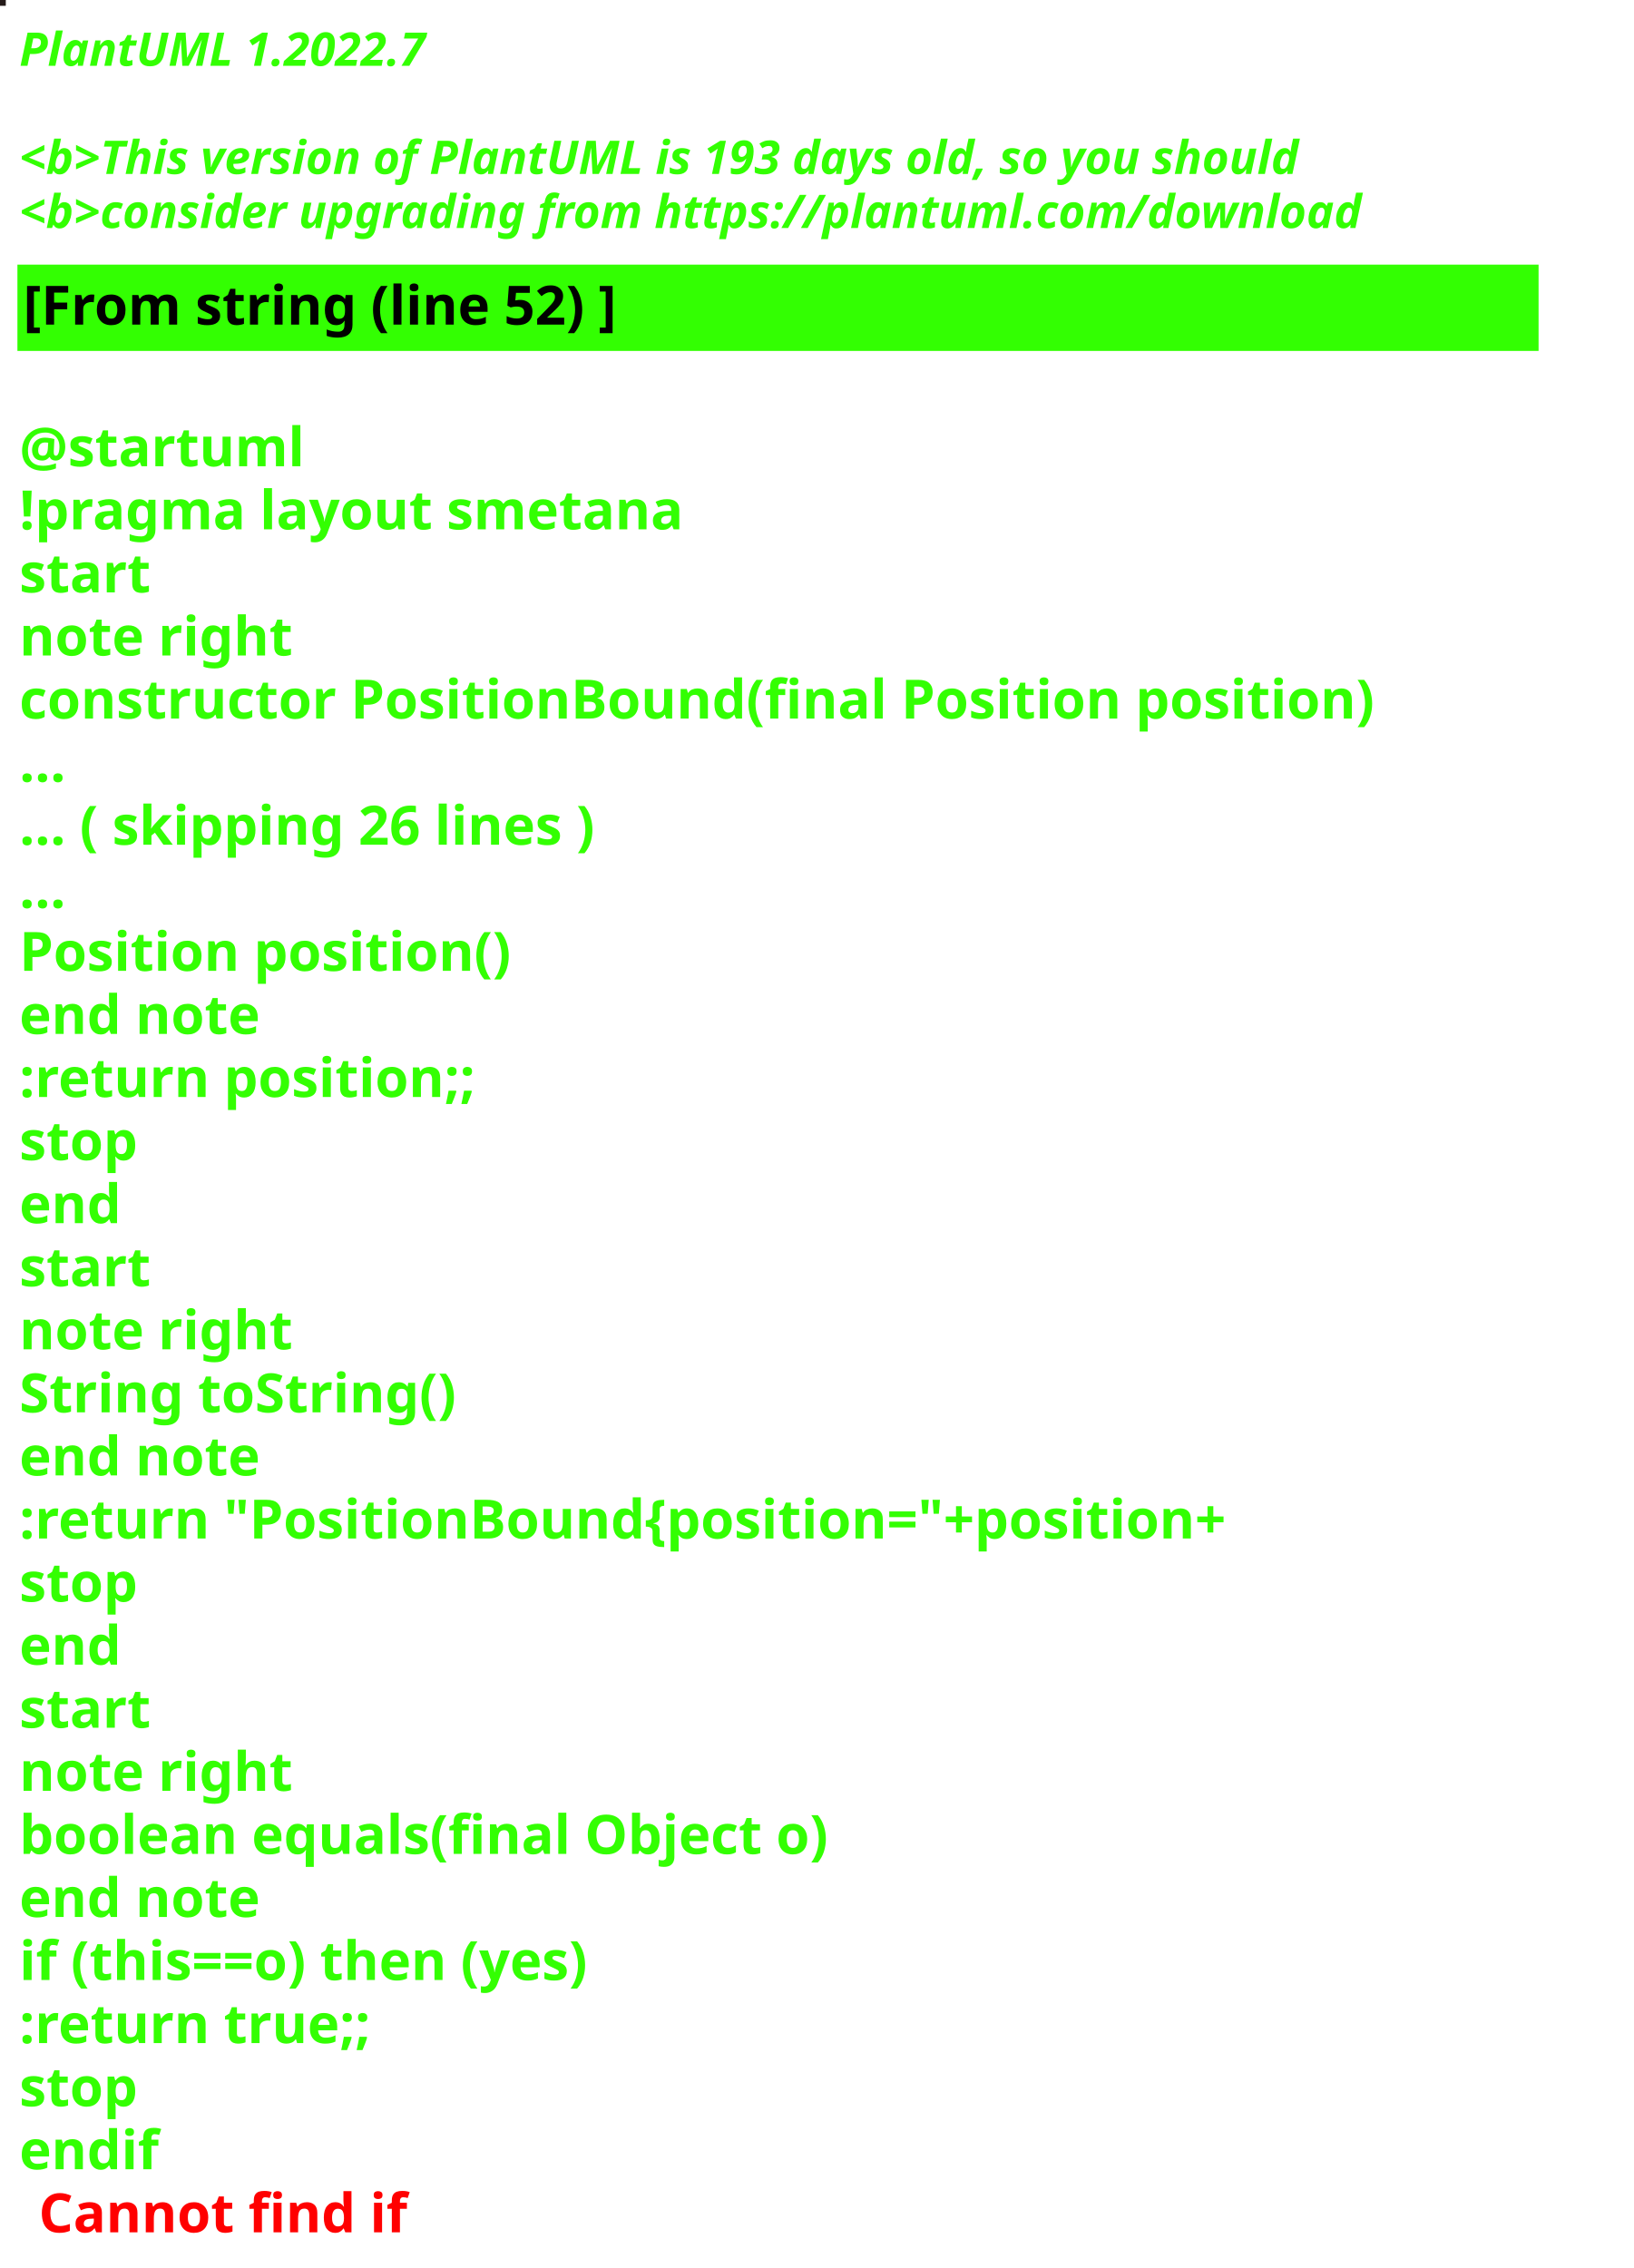
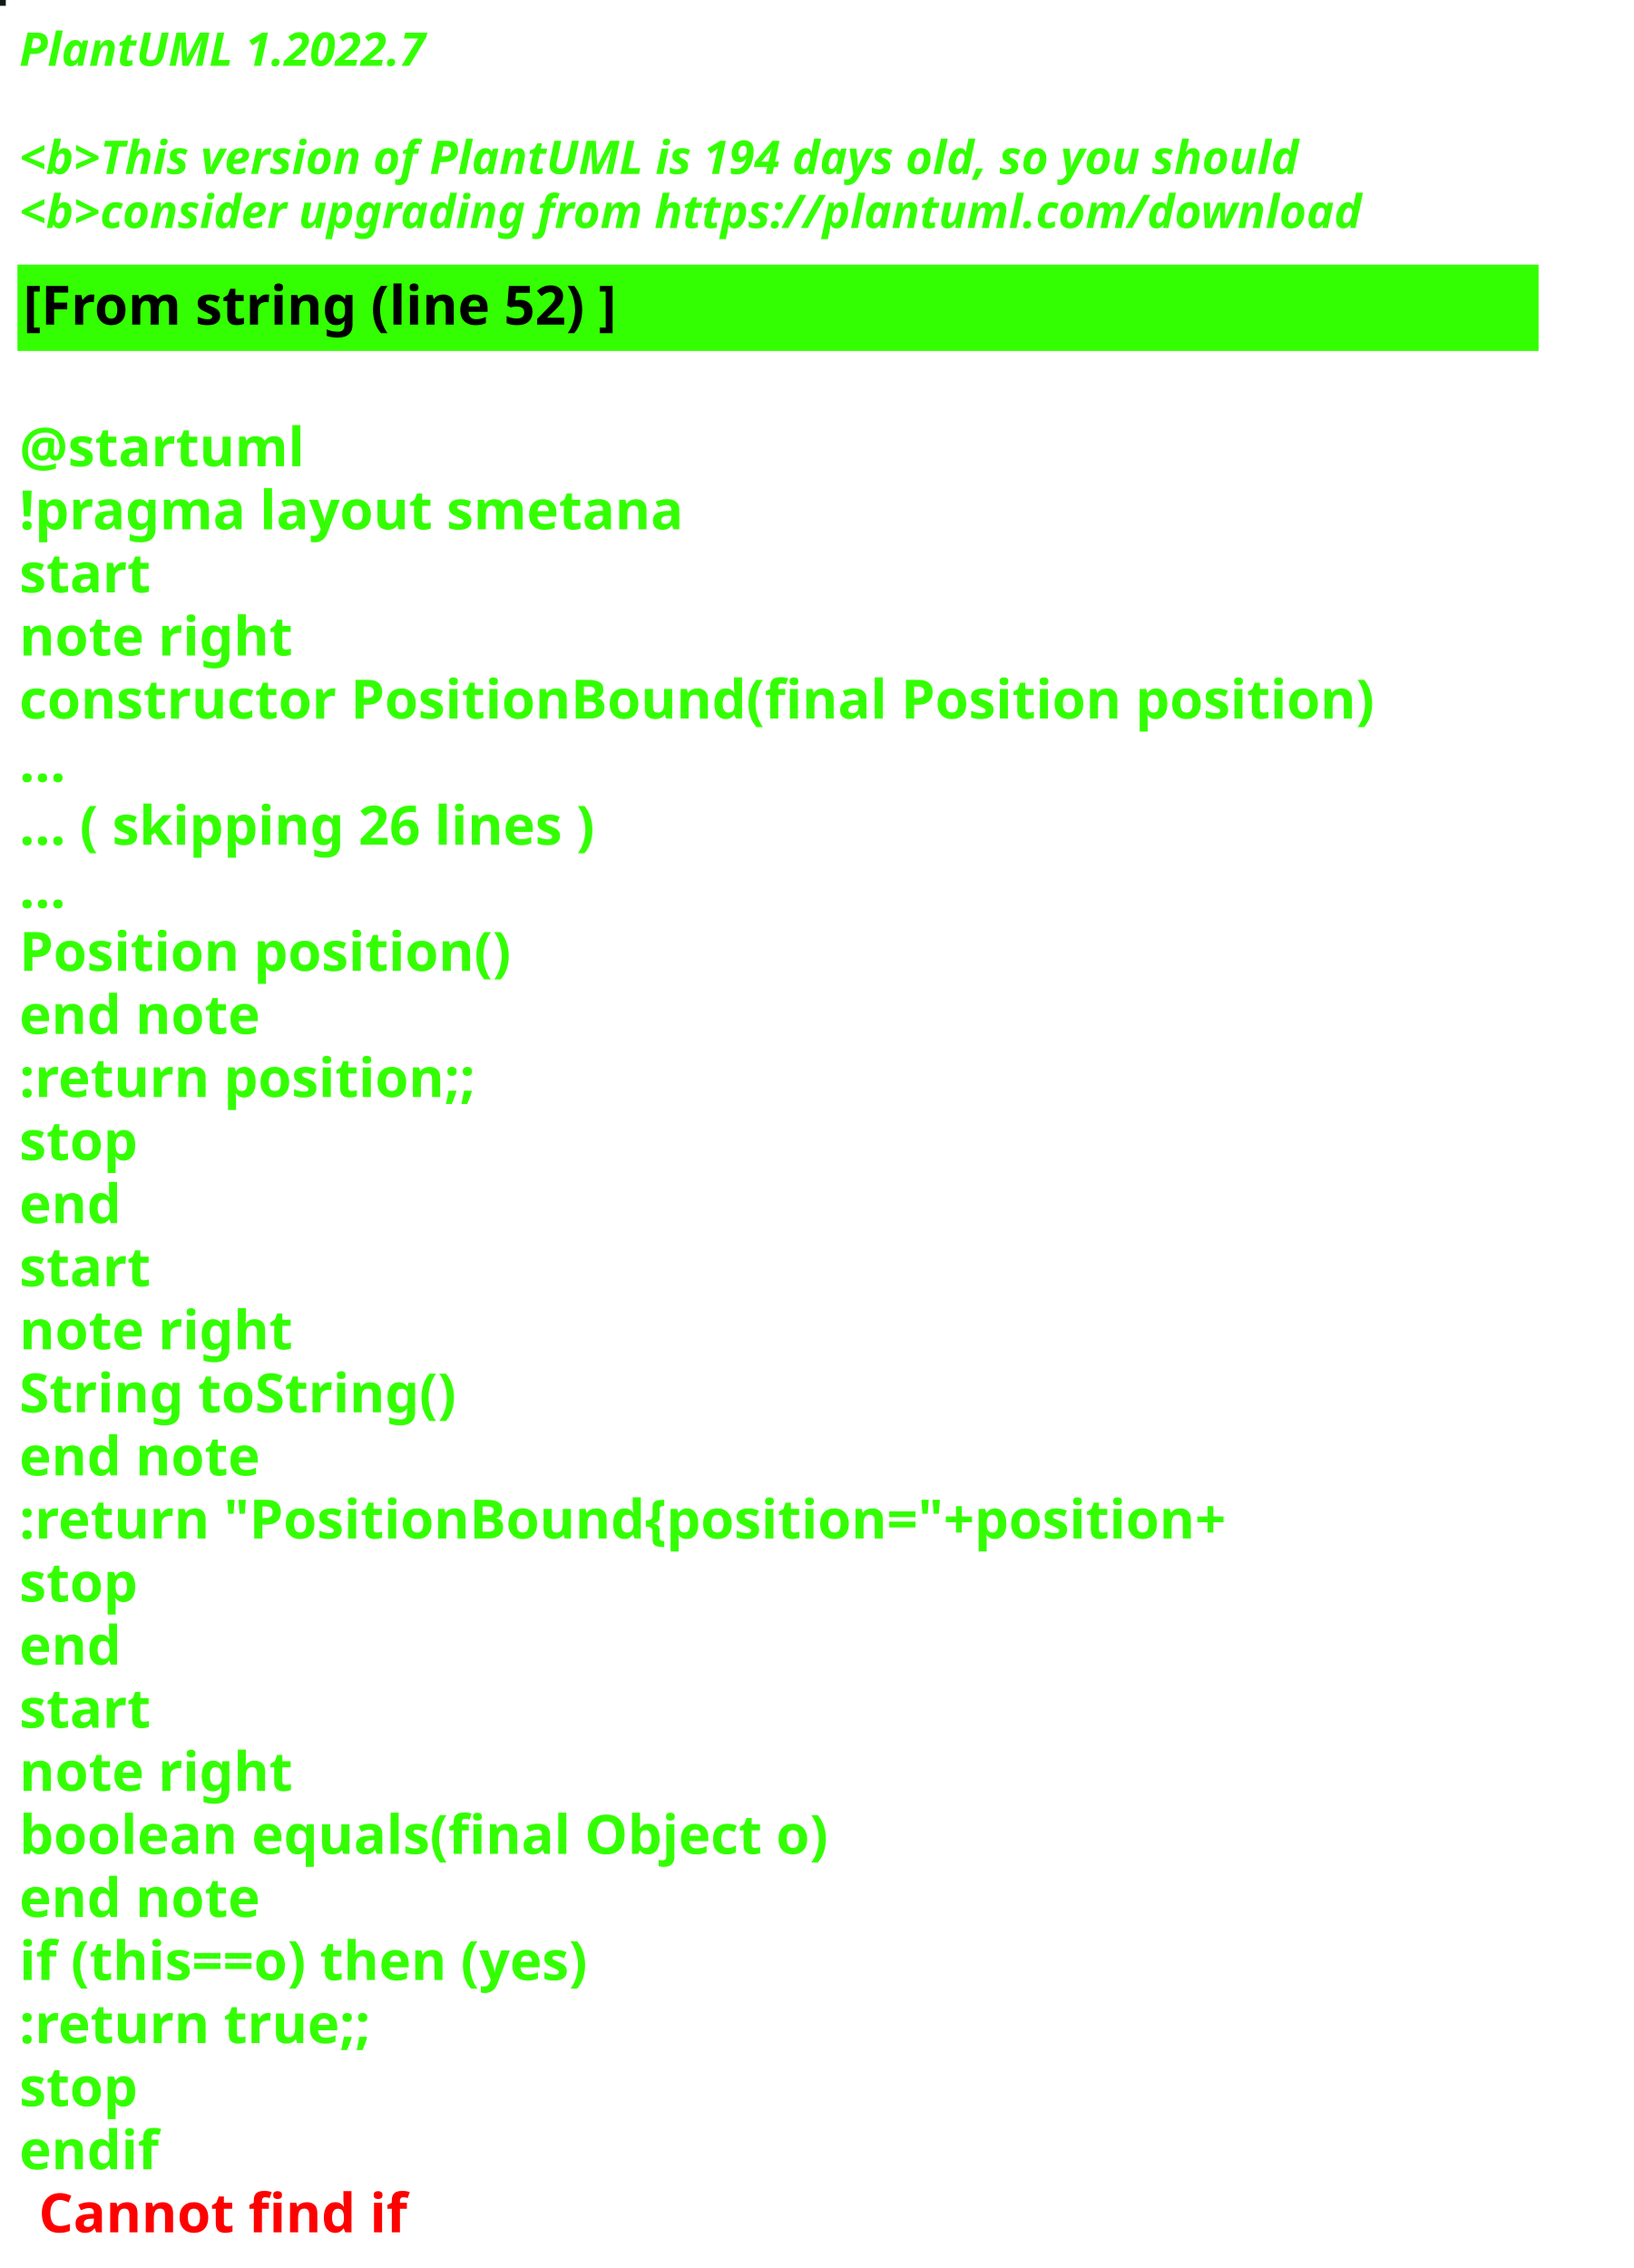
<svg xmlns="http://www.w3.org/2000/svg" contentStyleType="text/css" height="586px" preserveAspectRatio="none" style="width:422px;height:586px;background:#000000;" version="1.1" viewBox="0 0 422 586" width="422px" zoomAndPan="magnify">
  <defs />
  <g>
-     <rect fill="#241A19" height="1" style="stroke:#241A19;stroke-width:1.0;" width="1" x="0" y="0" />
+     <rect fill="#0E1A18" height="1" style="stroke:#0E1A18;stroke-width:1.0;" width="1" x="0" y="0" />
    <text fill="#33FF02" font-family="sans-serif" font-size="12" font-style="italic" font-weight="bold" lengthAdjust="spacing" textLength="127" x="5" y="17">PlantUML 1.2022.7</text>
    <text fill="#33FF02" font-family="sans-serif" font-size="12" font-style="italic" font-weight="bold" lengthAdjust="spacing" textLength="4" x="5" y="30.969"> </text>
-     <text fill="#33FF02" font-family="sans-serif" font-size="12" font-style="italic" font-weight="bold" lengthAdjust="spacing" textLength="399" x="5" y="44.938">&lt;b&gt;This version of PlantUML is 193 days old, so you should</text>
+     <text fill="#33FF02" font-family="sans-serif" font-size="12" font-style="italic" font-weight="bold" lengthAdjust="spacing" textLength="399" x="5" y="44.938">&lt;b&gt;This version of PlantUML is 194 days old, so you should</text>
    <text fill="#33FF02" font-family="sans-serif" font-size="12" font-style="italic" font-weight="bold" lengthAdjust="spacing" textLength="408" x="5" y="58.906">&lt;b&gt;consider upgrading from https://plantuml.com/download</text>
    <rect fill="#33FF02" height="21.297" style="stroke:#33FF02;stroke-width:1.0;" width="392" x="5" y="68.875" />
    <text fill="#000000" font-family="sans-serif" font-size="14" font-weight="bold" lengthAdjust="spacing" textLength="178" x="6" y="83.875">[From string (line 52) ]</text>
    <text fill="#33FF02" font-family="sans-serif" font-size="14" font-weight="bold" lengthAdjust="spacing" textLength="5" x="5" y="104.172"> </text>
    <text fill="#33FF02" font-family="sans-serif" font-size="14" font-weight="bold" lengthAdjust="spacing" textLength="79" x="5" y="120.469">@startuml</text>
    <text fill="#33FF02" font-family="sans-serif" font-size="14" font-weight="bold" lengthAdjust="spacing" textLength="190" x="5" y="136.766">!pragma layout smetana</text>
    <text fill="#33FF02" font-family="sans-serif" font-size="14" font-weight="bold" lengthAdjust="spacing" textLength="37" x="5" y="153.062">start</text>
    <text fill="#33FF02" font-family="sans-serif" font-size="14" font-weight="bold" lengthAdjust="spacing" textLength="78" x="5" y="169.359">note right</text>
    <text fill="#33FF02" font-family="sans-serif" font-size="14" font-weight="bold" lengthAdjust="spacing" textLength="392" x="5" y="185.656">constructor PositionBound(final Position position)</text>
    <text fill="#33FF02" font-family="sans-serif" font-size="14" font-weight="bold" lengthAdjust="spacing" textLength="15" x="5" y="201.953">...</text>
    <text fill="#33FF02" font-family="sans-serif" font-size="14" font-weight="bold" lengthAdjust="spacing" textLength="175" x="5" y="218.25">... ( skipping 26 lines )</text>
    <text fill="#33FF02" font-family="sans-serif" font-size="14" font-weight="bold" lengthAdjust="spacing" textLength="15" x="5" y="234.547">...</text>
    <text fill="#33FF02" font-family="sans-serif" font-size="14" font-weight="bold" lengthAdjust="spacing" textLength="143" x="5" y="250.844">Position position()</text>
    <text fill="#33FF02" font-family="sans-serif" font-size="14" font-weight="bold" lengthAdjust="spacing" textLength="71" x="5" y="267.141">end note</text>
    <text fill="#33FF02" font-family="sans-serif" font-size="14" font-weight="bold" lengthAdjust="spacing" textLength="136" x="5" y="283.438">:return position;;</text>
    <text fill="#33FF02" font-family="sans-serif" font-size="14" font-weight="bold" lengthAdjust="spacing" textLength="35" x="5" y="299.734">stop</text>
    <text fill="#33FF02" font-family="sans-serif" font-size="14" font-weight="bold" lengthAdjust="spacing" textLength="30" x="5" y="316.031">end</text>
    <text fill="#33FF02" font-family="sans-serif" font-size="14" font-weight="bold" lengthAdjust="spacing" textLength="37" x="5" y="332.328">start</text>
    <text fill="#33FF02" font-family="sans-serif" font-size="14" font-weight="bold" lengthAdjust="spacing" textLength="78" x="5" y="348.625">note right</text>
    <text fill="#33FF02" font-family="sans-serif" font-size="14" font-weight="bold" lengthAdjust="spacing" textLength="127" x="5" y="364.922">String toString()</text>
    <text fill="#33FF02" font-family="sans-serif" font-size="14" font-weight="bold" lengthAdjust="spacing" textLength="71" x="5" y="381.219">end note</text>
    <text fill="#33FF02" font-family="sans-serif" font-size="14" font-weight="bold" lengthAdjust="spacing" textLength="360" x="5" y="397.516">:return "PositionBound{position="+position+</text>
    <text fill="#33FF02" font-family="sans-serif" font-size="14" font-weight="bold" lengthAdjust="spacing" textLength="35" x="5" y="413.812">stop</text>
    <text fill="#33FF02" font-family="sans-serif" font-size="14" font-weight="bold" lengthAdjust="spacing" textLength="30" x="5" y="430.109">end</text>
    <text fill="#33FF02" font-family="sans-serif" font-size="14" font-weight="bold" lengthAdjust="spacing" textLength="37" x="5" y="446.406">start</text>
    <text fill="#33FF02" font-family="sans-serif" font-size="14" font-weight="bold" lengthAdjust="spacing" textLength="78" x="5" y="462.703">note right</text>
    <text fill="#33FF02" font-family="sans-serif" font-size="14" font-weight="bold" lengthAdjust="spacing" textLength="236" x="5" y="479">boolean equals(final Object o)</text>
    <text fill="#33FF02" font-family="sans-serif" font-size="14" font-weight="bold" lengthAdjust="spacing" textLength="71" x="5" y="495.297">end note</text>
    <text fill="#33FF02" font-family="sans-serif" font-size="14" font-weight="bold" lengthAdjust="spacing" textLength="176" x="5" y="511.594">if (this==o) then (yes)</text>
    <text fill="#33FF02" font-family="sans-serif" font-size="14" font-weight="bold" lengthAdjust="spacing" textLength="106" x="5" y="527.891">:return true;;</text>
    <text fill="#33FF02" font-family="sans-serif" font-size="14" font-weight="bold" lengthAdjust="spacing" textLength="35" x="5" y="544.188">stop</text>
    <text fill="#33FF02" font-family="sans-serif" font-size="14" font-weight="bold" lengthAdjust="spacing" text-decoration="wavy underline" textLength="40" x="5" y="560.484">endif</text>
    <text fill="#FF0000" font-family="sans-serif" font-size="14" font-weight="bold" lengthAdjust="spacing" textLength="106" x="10" y="576.781">Cannot find if</text>
  </g>
</svg>
